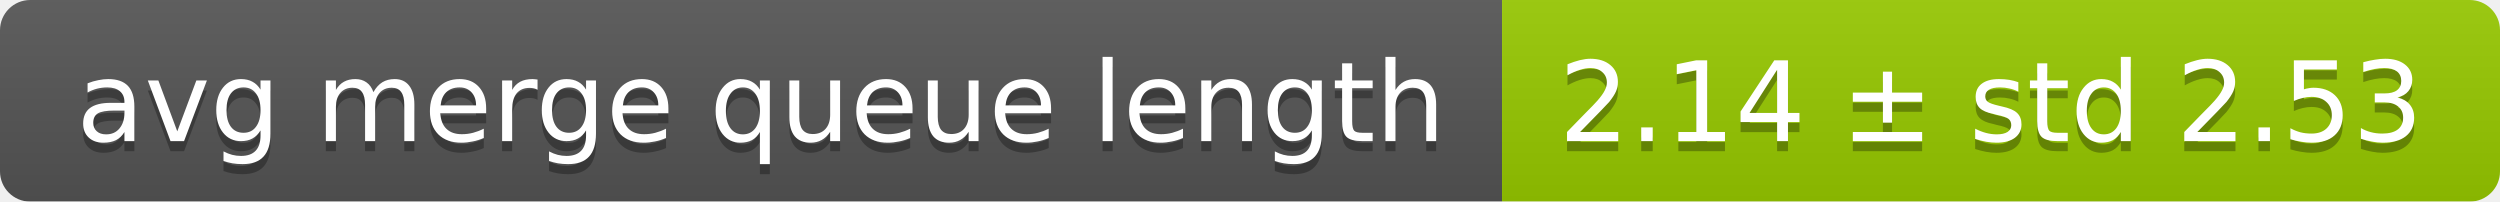
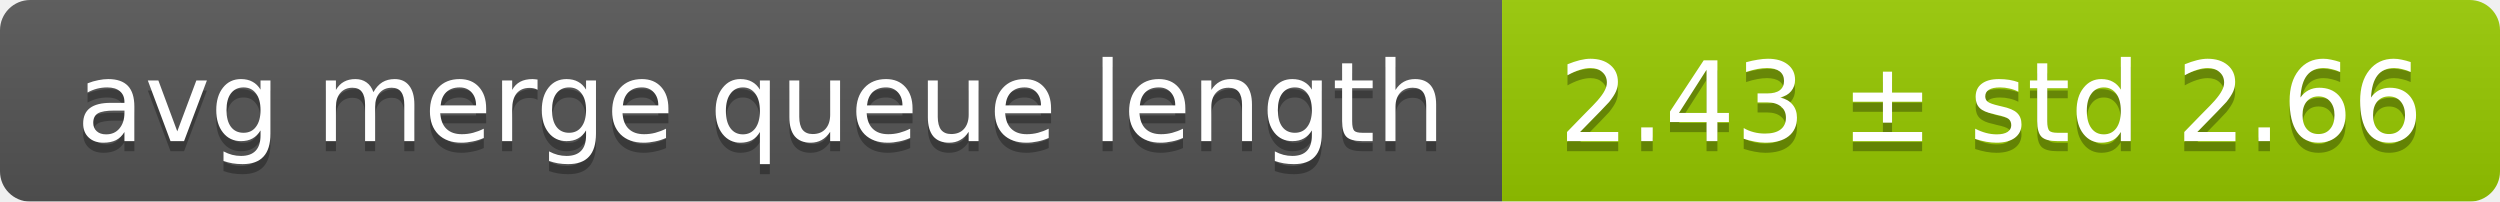
<svg xmlns="http://www.w3.org/2000/svg" width="248" height="20">
  <linearGradient id="smooth" x2="0" y2="100%">
    <stop offset="0" stop-color="#bbb" stop-opacity=".1" />
    <stop offset="1" stop-opacity=".1" />
  </linearGradient>
  <mask id="round">
    <rect width="248" height="20" rx="3" fill="#fff" />
  </mask>
  <g mask="url(#round)">
    <rect width="149" height="20" fill="#555" />
    <rect x="149" width="99" height="20" fill="#97ca00" />
    <rect width="248" height="20" fill="url(#smooth)" />
  </g>
  <g fill="#fff" text-anchor="middle" font-family="DejaVu Sans,Verdana,Geneva,sans-serif" font-size="11">
    <text x="75.5" y="15" fill="#010101" fill-opacity=".3">avg merge queue length</text>
    <text x="75.5" y="14">avg merge queue length</text>
-     <text x="197.5" y="15" fill="#010101" fill-opacity=".3">2.14 ± std 2.53</text>
-     <text x="197.5" y="14">2.14 ± std 2.53</text>
+     <text x="197.5" y="15" fill="#010101" fill-opacity=".3">2.43 ± std 2.66</text>
+     <text x="197.5" y="14">2.43 ± std 2.66</text>
  </g>
</svg>
